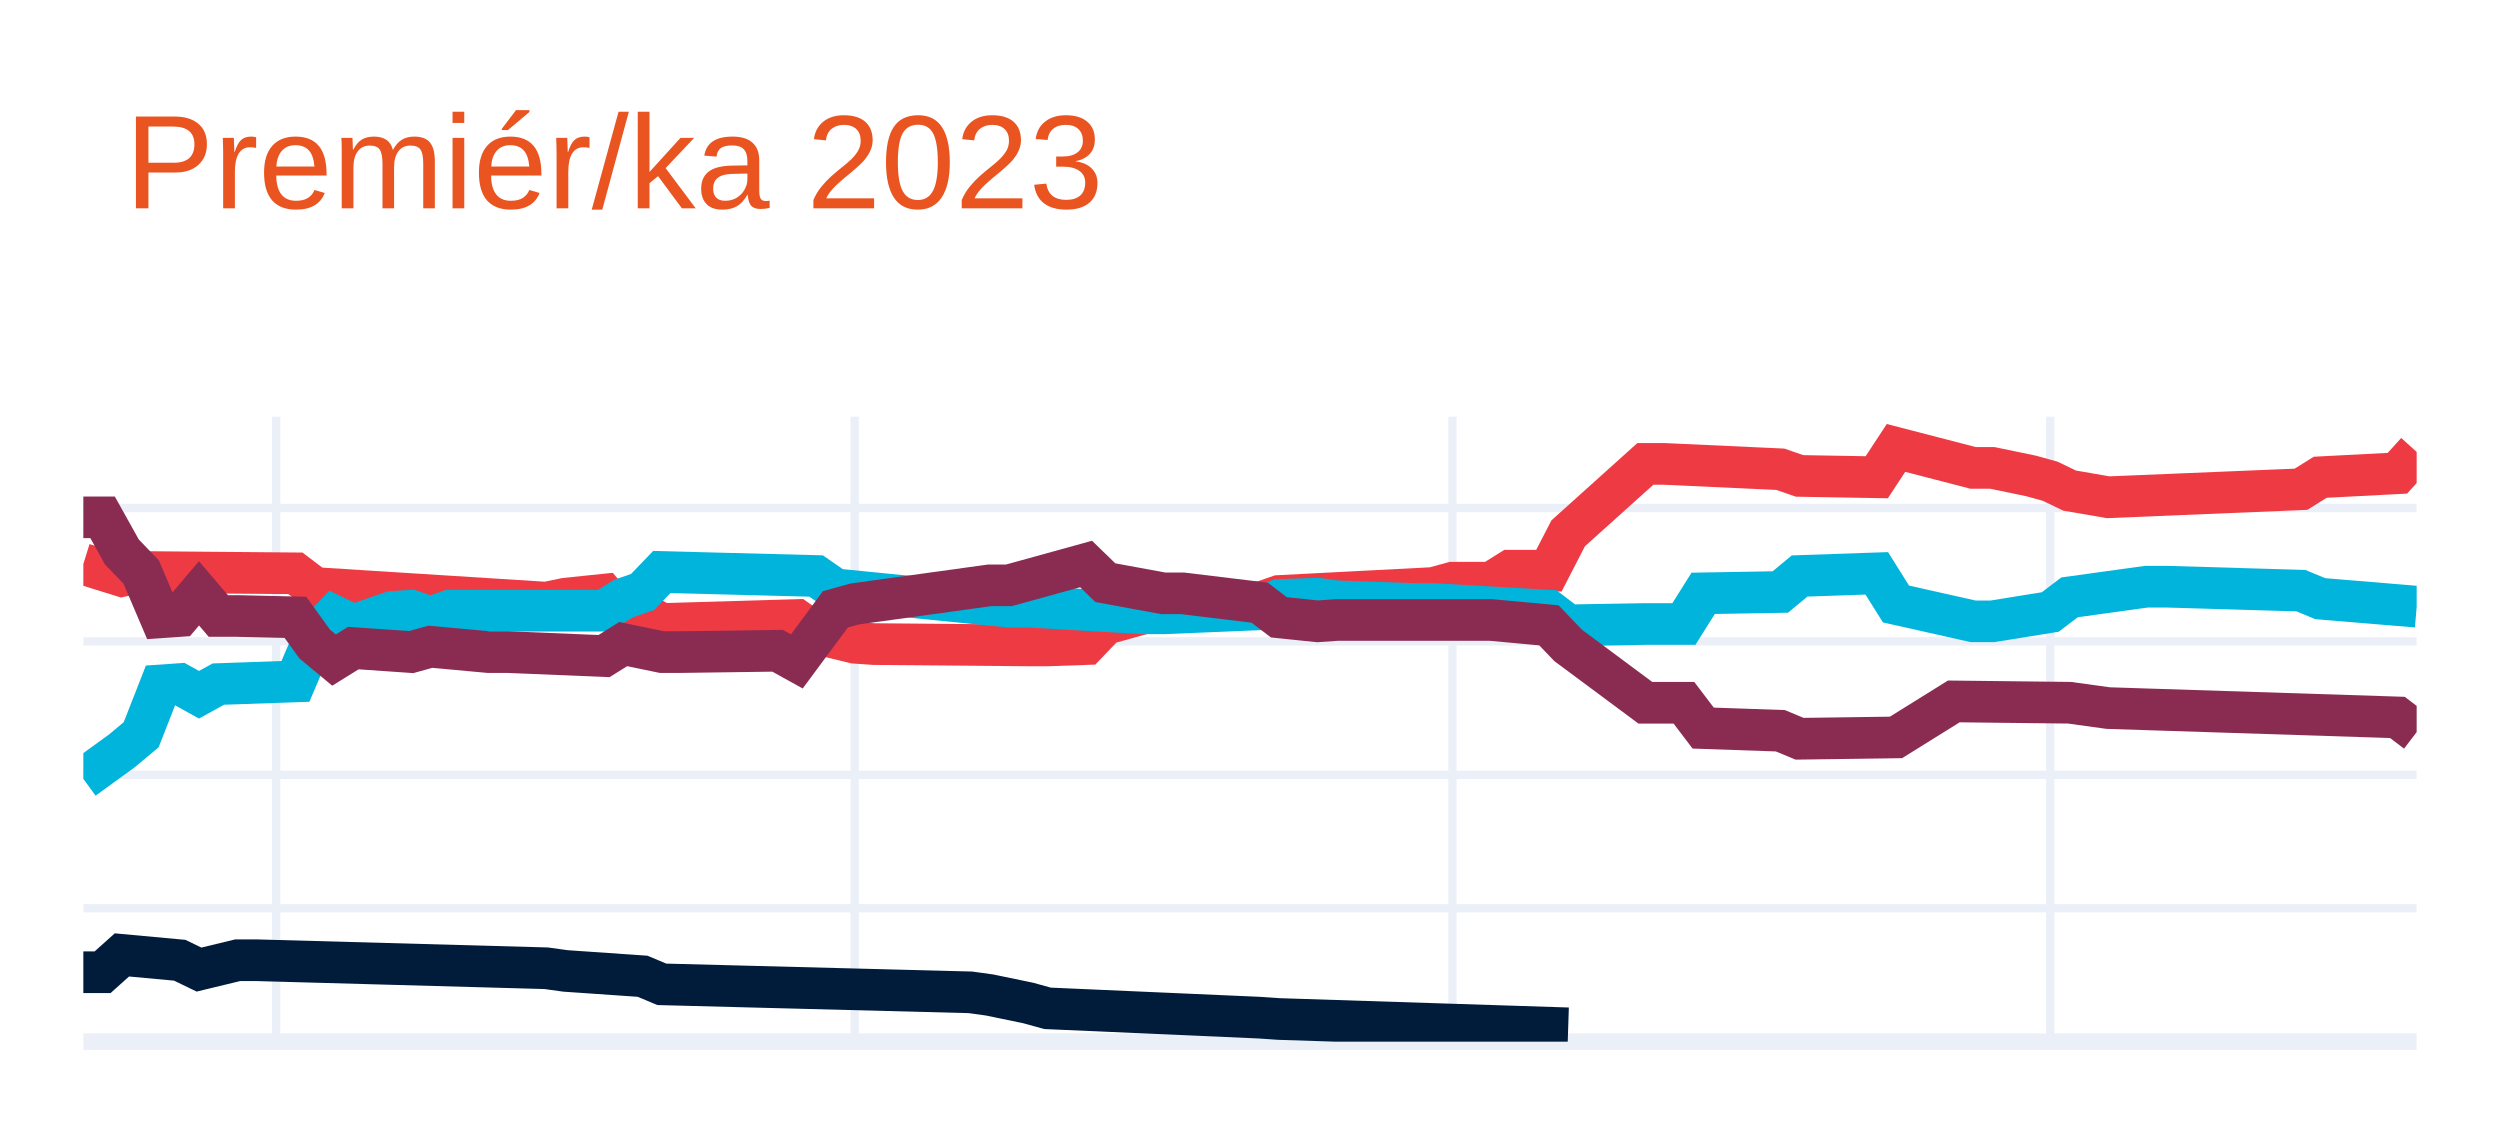
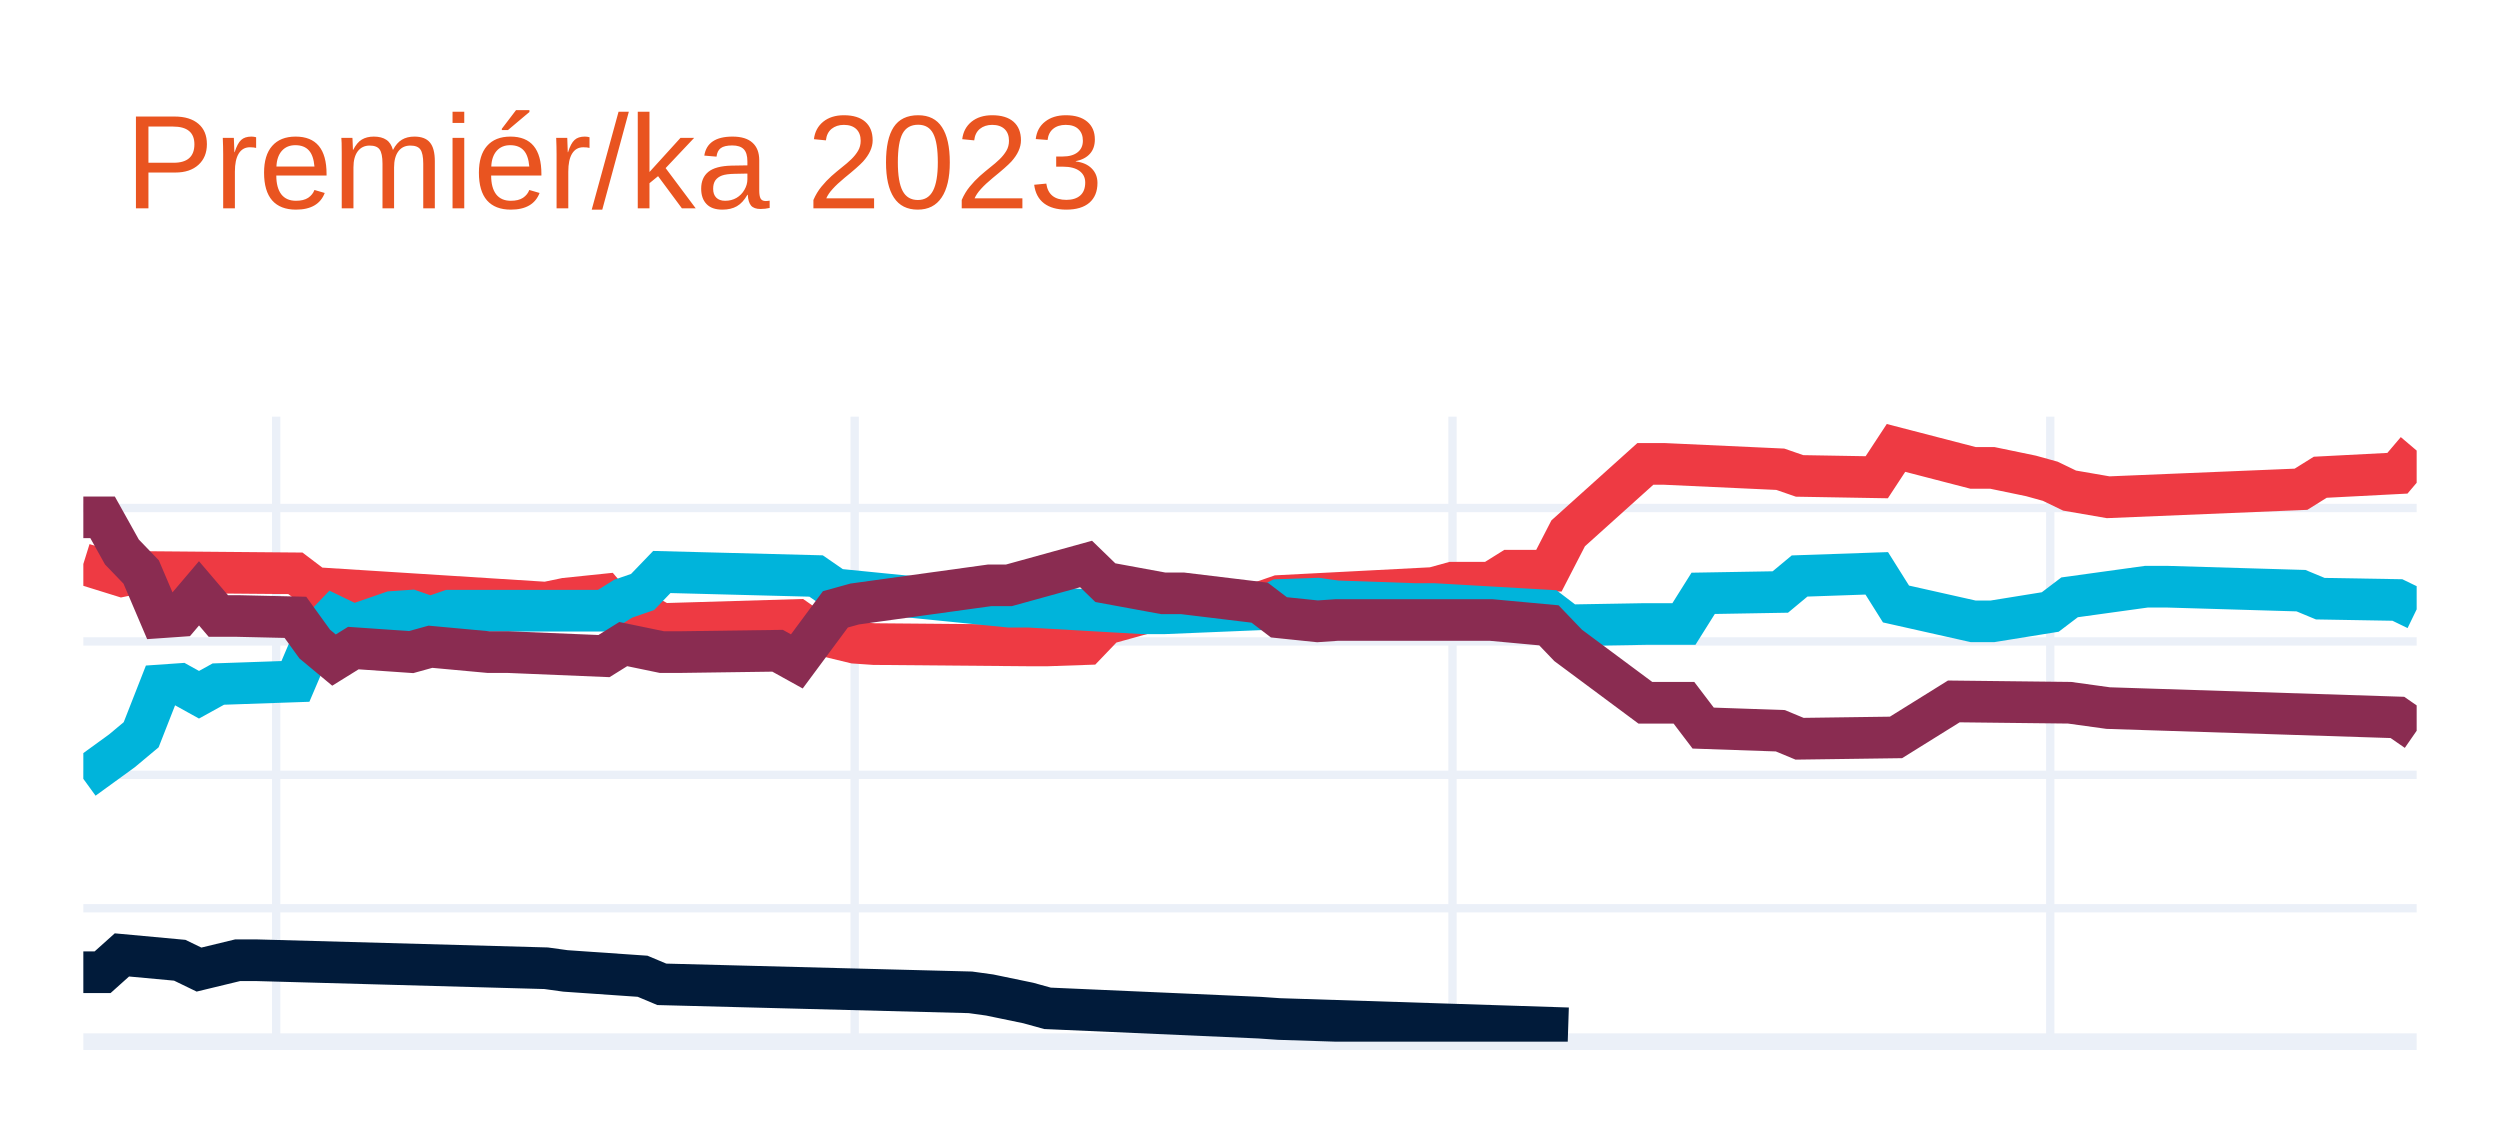
<svg xmlns="http://www.w3.org/2000/svg" class="main-svg" width="300" height="135" style="" viewBox="0 0 300 135">
  <rect x="0" y="0" width="300" height="135" style="fill: rgb(255, 255, 255); fill-opacity: 1;" />
-   <defs id="defs-f0bd5a">
+   <defs id="defs-a98b4f">
    <g class="clips">
-       <clipPath id="clipf0bd5axyplot" class="plotclip">
+       <clipPath id="clipa98b4fxyplot" class="plotclip">
        <rect width="280" height="75" />
      </clipPath>
-       <clipPath class="axesclip" id="clipf0bd5ax">
+       <clipPath class="axesclip" id="clipa98b4fx">
        <rect x="10" y="0" width="280" height="135" />
      </clipPath>
-       <clipPath class="axesclip" id="clipf0bd5ay">
+       <clipPath class="axesclip" id="clipa98b4fy">
        <rect x="0" y="50" width="300" height="75" />
      </clipPath>
-       <clipPath class="axesclip" id="clipf0bd5axy">
+       <clipPath class="axesclip" id="clipa98b4fxy">
        <rect x="10" y="50" width="280" height="75" />
      </clipPath>
    </g>
    <g class="gradients" />
    <g class="patterns" />
  </defs>
  <g class="bglayer" />
  <g class="layer-below">
    <g class="imagelayer" />
    <g class="shapelayer" />
  </g>
  <g class="cartesianlayer">
    <g class="subplot xy">
      <g class="layer-subplot">
        <g class="shapelayer" />
        <g class="imagelayer" />
      </g>
      <g class="minor-gridlayer">
        <g class="x" />
        <g class="y" />
      </g>
      <g class="gridlayer">
        <g class="x">
          <path class="xgrid crisp" transform="translate(33.14,0)" d="M0,50v75" style="stroke: rgb(235, 240, 248); stroke-opacity: 1; stroke-width: 1px;" />
          <path class="xgrid crisp" transform="translate(102.56,0)" d="M0,50v75" style="stroke: rgb(235, 240, 248); stroke-opacity: 1; stroke-width: 1px;" />
          <path class="xgrid crisp" transform="translate(174.3,0)" d="M0,50v75" style="stroke: rgb(235, 240, 248); stroke-opacity: 1; stroke-width: 1px;" />
          <path class="xgrid crisp" transform="translate(246.03,0)" d="M0,50v75" style="stroke: rgb(235, 240, 248); stroke-opacity: 1; stroke-width: 1px;" />
        </g>
        <g class="y">
          <path class="ygrid crisp" transform="translate(0,108.99)" d="M10,0h280" style="stroke: rgb(235, 240, 248); stroke-opacity: 1; stroke-width: 1px;" />
          <path class="ygrid crisp" transform="translate(0,92.98)" d="M10,0h280" style="stroke: rgb(235, 240, 248); stroke-opacity: 1; stroke-width: 1px;" />
          <path class="ygrid crisp" transform="translate(0,76.97)" d="M10,0h280" style="stroke: rgb(235, 240, 248); stroke-opacity: 1; stroke-width: 1px;" />
          <path class="ygrid crisp" transform="translate(0,60.96)" d="M10,0h280" style="stroke: rgb(235, 240, 248); stroke-opacity: 1; stroke-width: 1px;" />
        </g>
      </g>
      <g class="zerolinelayer">
        <path class="yzl zl crisp" transform="translate(0,125)" d="M10,0h280" style="stroke: rgb(235, 240, 248); stroke-opacity: 1; stroke-width: 2px;" />
      </g>
      <path class="xlines-below" />
      <path class="ylines-below" />
      <g class="overlines-below" />
      <g class="xaxislayer-below" />
      <g class="yaxislayer-below" />
      <g class="overaxes-below" />
-       <g class="plot" transform="translate(10,50)" clip-path="url(#clipf0bd5axyplot)">
+       <g class="plot" transform="translate(10,50)" clip-path="url(#clipa98b4fxyplot)">
        <g class="scatterlayer mlayer">
-           <g class="trace scatter trace28e7d2" style="stroke-miterlimit: 2; opacity: 1;">
+           <g class="trace scatter tracea39b7d" style="stroke-miterlimit: 2; opacity: 1;">
            <g class="fills" />
            <g class="errorbars" />
            <g class="lines">
-               <path class="js-line" d="M0,17.68L4.63,19.12L6.94,18.64L25.45,18.8L27.77,20.56L55.54,22.32L57.85,21.84L62.48,21.36L64.79,24.08L67.11,23.6L69.42,24.88L85.62,24.4L87.93,26.01L92.56,27.13L94.88,27.29L113.39,27.45L115.7,27.45L120.33,27.29L122.64,24.88L127.27,23.6L129.59,23.12L141.16,22.32L143.47,21.52L161.98,20.56L164.3,19.92L168.93,19.92L171.24,18.48L175.87,18.48L178.18,14L187.44,5.67L189.75,5.67L203.64,6.31L205.95,7.11L215.21,7.27L217.52,3.75L226.78,6.15L229.09,6.15L233.72,7.11L236.03,7.75L238.35,8.87L242.98,9.67L266.12,8.71L268.43,7.27L277.69,6.79L280,4.23" style="vector-effect: none; fill: none; stroke: rgb(238, 58, 67); stroke-opacity: 1; stroke-width: 5px; opacity: 1;" />
+               <path class="js-line" d="M0,17.68L4.63,19.12L6.94,18.64L25.45,18.8L27.77,20.56L55.54,22.32L57.85,21.84L62.48,21.36L64.79,24.08L67.11,23.6L69.42,24.88L85.62,24.4L87.93,26.01L92.56,27.13L94.88,27.29L113.39,27.45L115.7,27.45L120.33,27.29L122.64,24.88L127.27,23.6L129.59,23.12L141.16,22.32L143.47,21.52L161.98,20.56L164.3,19.92L168.93,19.92L171.24,18.48L175.87,18.48L178.18,14L187.44,5.67L189.75,5.67L203.64,6.31L205.95,7.11L215.21,7.27L217.52,3.75L226.78,6.15L229.09,6.15L233.72,7.11L236.03,7.75L238.35,8.87L242.98,9.67L266.12,8.71L268.43,7.27L277.69,6.79L280,4.07" style="vector-effect: none; fill: none; stroke: rgb(238, 58, 67); stroke-opacity: 1; stroke-width: 5px; opacity: 1;" />
            </g>
            <g class="points" />
            <g class="text" />
          </g>
-           <g class="trace scatter trace9be675" style="stroke-miterlimit: 2; opacity: 1;">
+           <g class="trace scatter traceaaac46" style="stroke-miterlimit: 2; opacity: 1;">
            <g class="fills" />
            <g class="errorbars" />
            <g class="lines">
-               <path class="js-line" d="M0,43.46L4.63,40.1L6.94,38.17L9.26,32.25L11.57,32.09L13.88,33.37L16.2,32.09L25.45,31.77L27.77,26.33L30.08,23.92L32.4,25.04L37.02,23.44L39.34,23.28L41.65,24.08L43.97,23.28L62.48,23.28L64.79,21.84L67.11,21.04L69.42,18.64L87.93,19.12L90.25,20.72L111.07,22.8L113.39,22.8L127.27,23.6L129.59,23.6L141.16,23.12L143.47,22L148.1,21.84L150.41,22.16L159.67,22.48L161.98,22.48L175.87,23.28L178.18,25.04L187.44,24.88L189.75,24.88L192.07,24.88L194.38,21.2L203.64,21.04L205.95,19.12L215.21,18.8L217.52,22.48L226.78,24.56L229.09,24.56L236.03,23.44L238.35,21.68L247.6,20.4L249.92,20.4L266.12,20.88L268.43,21.84L280,22.8" style="vector-effect: none; fill: none; stroke: rgb(0, 180, 219); stroke-opacity: 1; stroke-width: 5px; opacity: 1;" />
+               <path class="js-line" d="M0,43.46L4.63,40.1L6.94,38.17L9.26,32.25L11.57,32.09L13.88,33.37L16.2,32.09L25.45,31.77L27.77,26.33L30.08,23.92L32.4,25.04L37.02,23.44L39.34,23.28L41.65,24.08L43.97,23.28L62.48,23.28L64.79,21.84L67.11,21.04L69.42,18.64L87.93,19.12L90.25,20.72L111.07,22.8L113.39,22.8L127.27,23.6L129.59,23.6L141.16,23.12L143.47,22L148.1,21.84L150.41,22.16L159.67,22.48L161.98,22.48L175.87,23.28L178.18,25.04L187.44,24.88L189.75,24.88L192.07,24.88L194.38,21.2L203.64,21.04L205.95,19.12L215.21,18.8L217.52,22.48L226.78,24.56L229.09,24.56L236.03,23.44L238.35,21.68L247.6,20.4L249.92,20.4L266.12,20.88L268.43,21.84L277.69,22L280,23.12" style="vector-effect: none; fill: none; stroke: rgb(0, 180, 219); stroke-opacity: 1; stroke-width: 5px; opacity: 1;" />
            </g>
            <g class="points" />
            <g class="text" />
          </g>
-           <g class="trace scatter trace55bbdd" style="stroke-miterlimit: 2; opacity: 1;">
+           <g class="trace scatter tracee7bd6c" style="stroke-miterlimit: 2; opacity: 1;">
            <g class="fills" />
            <g class="errorbars" />
            <g class="lines">
-               <path class="js-line" d="M0,12.08L2.31,12.08L4.63,16.24L6.94,18.64L9.26,24.08L11.57,23.92L13.88,21.2L16.2,23.92L18.51,23.92L25.45,24.08L27.77,27.29L30.08,29.21L32.4,27.77L39.34,28.25L41.65,27.61L48.6,28.25L50.91,28.25L62.48,28.73L64.79,27.29L69.42,28.25L71.74,28.25L83.31,28.09L85.62,29.37L90.25,23.12L92.56,22.48L108.76,20.24L111.07,20.24L120.33,17.68L122.64,19.92L129.59,21.2L131.9,21.2L141.16,22.32L143.47,24.08L148.1,24.56L150.41,24.4L166.61,24.4L168.93,24.4L175.87,25.04L178.18,27.45L187.44,34.33L189.75,34.33L192.07,34.33L194.38,37.37L203.64,37.69L205.95,38.65L217.52,38.49L224.46,34.17L238.35,34.33L242.98,34.97L277.69,36.09L280,37.85" style="vector-effect: none; fill: none; stroke: rgb(138, 44, 81); stroke-opacity: 1; stroke-width: 5px; opacity: 1;" />
+               <path class="js-line" d="M0,12.08L2.31,12.08L4.63,16.24L6.94,18.64L9.26,24.08L11.57,23.92L13.88,21.2L16.2,23.92L18.51,23.92L25.45,24.08L27.77,27.29L30.08,29.21L32.4,27.77L39.34,28.25L41.65,27.61L48.6,28.25L50.91,28.25L62.48,28.73L64.79,27.29L69.42,28.25L71.74,28.25L83.31,28.09L85.62,29.37L90.25,23.12L92.56,22.48L108.76,20.24L111.07,20.24L120.33,17.68L122.64,19.92L129.59,21.2L131.9,21.2L141.16,22.32L143.47,24.08L148.1,24.56L150.41,24.4L166.61,24.4L168.93,24.4L175.87,25.04L178.18,27.45L187.44,34.33L189.75,34.33L192.07,34.33L194.38,37.37L203.64,37.69L205.95,38.65L217.52,38.49L224.46,34.17L238.35,34.33L242.98,34.97L277.69,36.09L280,37.69" style="vector-effect: none; fill: none; stroke: rgb(138, 44, 81); stroke-opacity: 1; stroke-width: 5px; opacity: 1;" />
            </g>
            <g class="points" />
            <g class="text" />
          </g>
-           <g class="trace scatter trace5e066a" style="stroke-miterlimit: 2; opacity: 1;">
+           <g class="trace scatter trace0596fb" style="stroke-miterlimit: 2; opacity: 1;">
            <g class="fills" />
            <g class="errorbars" />
            <g class="lines">
              <path class="js-line" d="M0,66.67L2.31,66.67L4.63,64.59L11.57,65.23L13.88,66.35L18.51,65.23L20.83,65.23L55.54,66.19L57.85,66.51L67.11,67.15L69.42,68.12L106.45,69.08L108.76,69.4L113.39,70.36L115.7,71L141.16,72.12L143.47,72.28L178.18,73.4" style="vector-effect: none; fill: none; stroke: rgb(1, 27, 58); stroke-opacity: 1; stroke-width: 5px; opacity: 1;" />
            </g>
            <g class="points" />
            <g class="text" />
          </g>
        </g>
      </g>
      <g class="overplot" />
      <path class="xlines-above crisp" d="M0,0" style="fill: none;" />
      <path class="ylines-above crisp" d="M0,0" style="fill: none;" />
      <g class="overlines-above" />
      <g class="xaxislayer-above" />
      <g class="yaxislayer-above" />
      <g class="overaxes-above" />
    </g>
  </g>
  <g class="polarlayer" />
  <g class="smithlayer" />
  <g class="ternarylayer" />
  <g class="geolayer" />
  <g class="funnelarealayer" />
  <g class="pielayer" />
  <g class="iciclelayer" />
  <g class="treemaplayer" />
  <g class="sunburstlayer" />
  <g class="glimages" />
-   <defs id="topdefs-f0bd5a">
+   <defs id="topdefs-a98b4f">
    <g class="clips" />
  </defs>
  <g class="layer-above">
    <g class="imagelayer" />
    <g class="shapelayer" />
  </g>
  <g class="infolayer">
    <g class="g-gtitle">
      <text class="gtitle" x="15" y="25" text-anchor="start" dy="0em" style="font-family: Ubuntu, verdana, arial, sans-serif; font-size: 16px; fill: rgb(233, 84, 32); opacity: 1; font-weight: normal; white-space: pre;">Premiér/ka 2023</text>
    </g>
    <g class="g-xtitle" />
    <g class="g-ytitle" />
  </g>
</svg>
